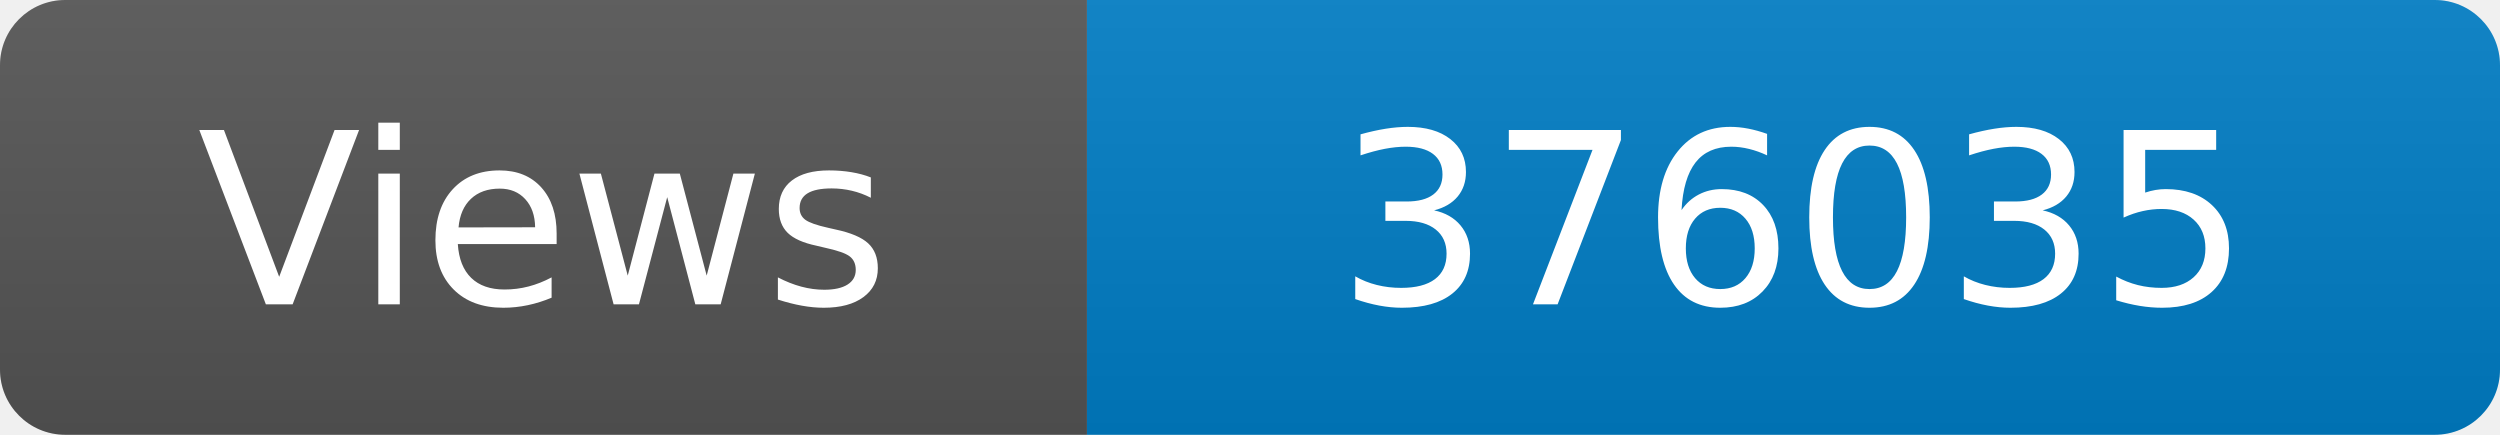
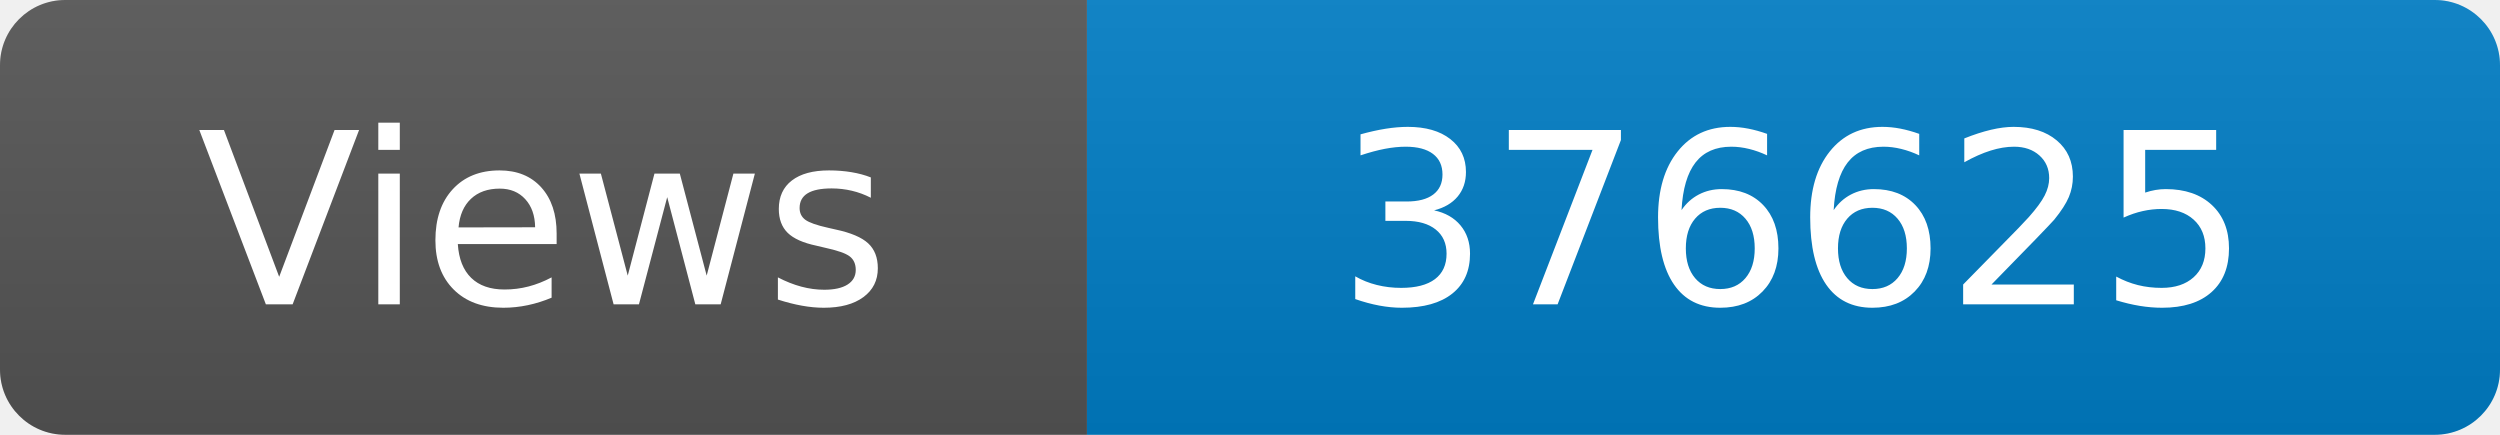
<svg xmlns="http://www.w3.org/2000/svg" width="115" height="20" role="img" aria-label="Maintained?: yes">
  <linearGradient id="s" x2="0" y2="100%">
    <stop offset="0" stop-color="#bbb" stop-opacity=".1" />
    <stop offset="1" stop-opacity=".1" />
  </linearGradient>
  <clipPath id="r">
    <rect width="115" height="20" rx="3" fill="#fff" />
  </clipPath>
  <g clip-path="url(#r)">
    <rect width="50" height="20" fill="#555" />
    <rect x="50" width="160" height="20" fill="#007ec6" />
    <rect width="115" height="20" fill="url(#s)" />
  </g>
  <g fill="#fff" text-anchor="middle" font-family="Verdana,Geneva,DejaVu Sans,sans-serif" font-size="110">
    <text x="250" y="140" transform="scale(.1)" fill="#fff">Views</text>
-     <text x="825" y="140" transform="scale(.1)" fill="#fff">376035</text>
+     <text x="825" y="140" transform="scale(.1)" fill="#fff">376625</text>
  </g>
</svg>
